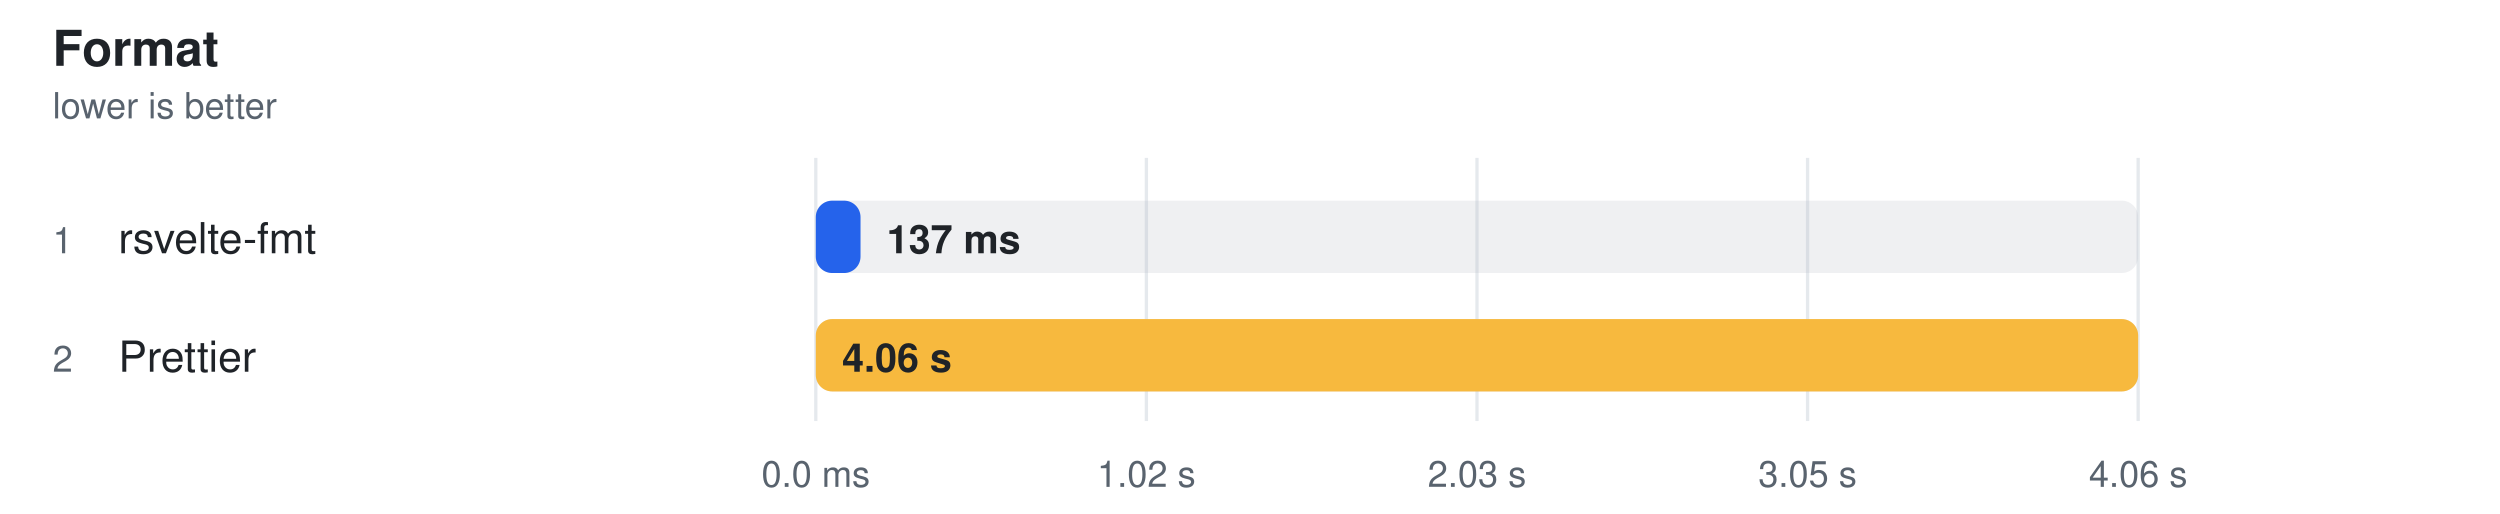
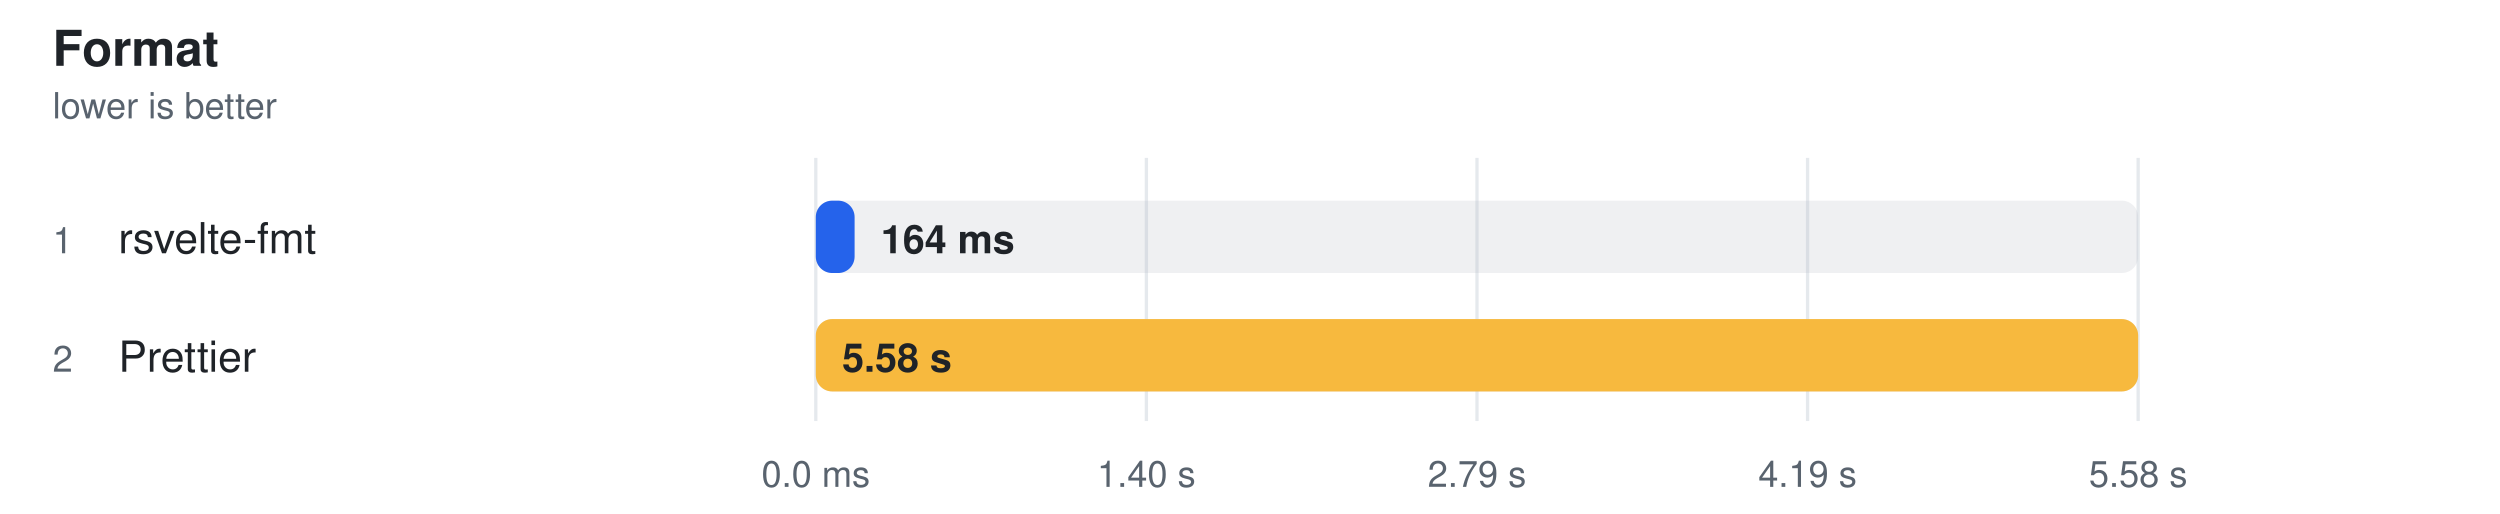
<svg xmlns="http://www.w3.org/2000/svg" width="760" height="156" viewBox="0 0 760 156" role="img" aria-label="Format">
  <style>
    text { font-family: -apple-system, BlinkMacSystemFont, "Segoe UI", Helvetica, Arial, sans-serif; }
  </style>
  <text fill="#1f2328" x="16" y="20" font-size="15" font-weight="600">Format</text>
  <text fill="#59636e" x="16" y="36" font-size="11">lower is better</text>
  <line x1="248" y1="48" x2="248" y2="128" stroke="#d0d7de" stroke-opacity="0.55" />
  <text fill="#59636e" x="248" y="148" text-anchor="middle" font-size="11">0.0 ms</text>
  <line x1="348.5" y1="48" x2="348.5" y2="128" stroke="#d0d7de" stroke-opacity="0.55" />
-   <text fill="#59636e" x="348.5" y="148" text-anchor="middle" font-size="11">1.02 s</text>
+   <text fill="#59636e" x="348.5" y="148" text-anchor="middle" font-size="11">1.40 s</text>
  <line x1="449" y1="48" x2="449" y2="128" stroke="#d0d7de" stroke-opacity="0.55" />
-   <text fill="#59636e" x="449" y="148" text-anchor="middle" font-size="11">2.03 s</text>
+   <text fill="#59636e" x="449" y="148" text-anchor="middle" font-size="11">2.79 s</text>
  <line x1="549.5" y1="48" x2="549.5" y2="128" stroke="#d0d7de" stroke-opacity="0.55" />
-   <text fill="#59636e" x="549.5" y="148" text-anchor="middle" font-size="11">3.05 s</text>
+   <text fill="#59636e" x="549.5" y="148" text-anchor="middle" font-size="11">4.19 s</text>
  <line x1="650" y1="48" x2="650" y2="128" stroke="#d0d7de" stroke-opacity="0.55" />
-   <text fill="#59636e" x="650" y="148" text-anchor="middle" font-size="11">4.06 s</text>
+   <text fill="#59636e" x="650" y="148" text-anchor="middle" font-size="11">5.58 s</text>
  <text fill="#59636e" x="16" y="77" font-size="11">1</text>
  <text fill="#1f2328" x="36" y="77" font-size="13">rsvelte-fmt</text>
  <rect x="248" y="61" width="402" height="22" rx="5" fill="#afb8c133" />
-   <rect x="248" y="61" width="13.6" height="22" rx="5" fill="#2563eb" />
-   <text fill="#1f2328" x="269.568" y="77" font-size="12" font-weight="600">137 ms</text>
+   <rect x="248" y="61" width="11.8" height="22" rx="5" fill="#2563eb" />
+   <text fill="#1f2328" x="267.775" y="77" font-size="12" font-weight="600">164 ms</text>
  <text fill="#59636e" x="16" y="113" font-size="11">2</text>
  <text fill="#1f2328" x="36" y="113" font-size="13">Prettier</text>
  <rect x="248" y="97" width="402" height="22" rx="5" fill="#afb8c133" />
  <rect x="248" y="97" width="402.0" height="22" rx="5" fill="#f7b93e" />
-   <text fill="#1f2328" x="256" y="113" font-size="12" font-weight="600">4.06 s</text>
+   <text fill="#1f2328" x="256" y="113" font-size="12" font-weight="600">5.58 s</text>
</svg>
